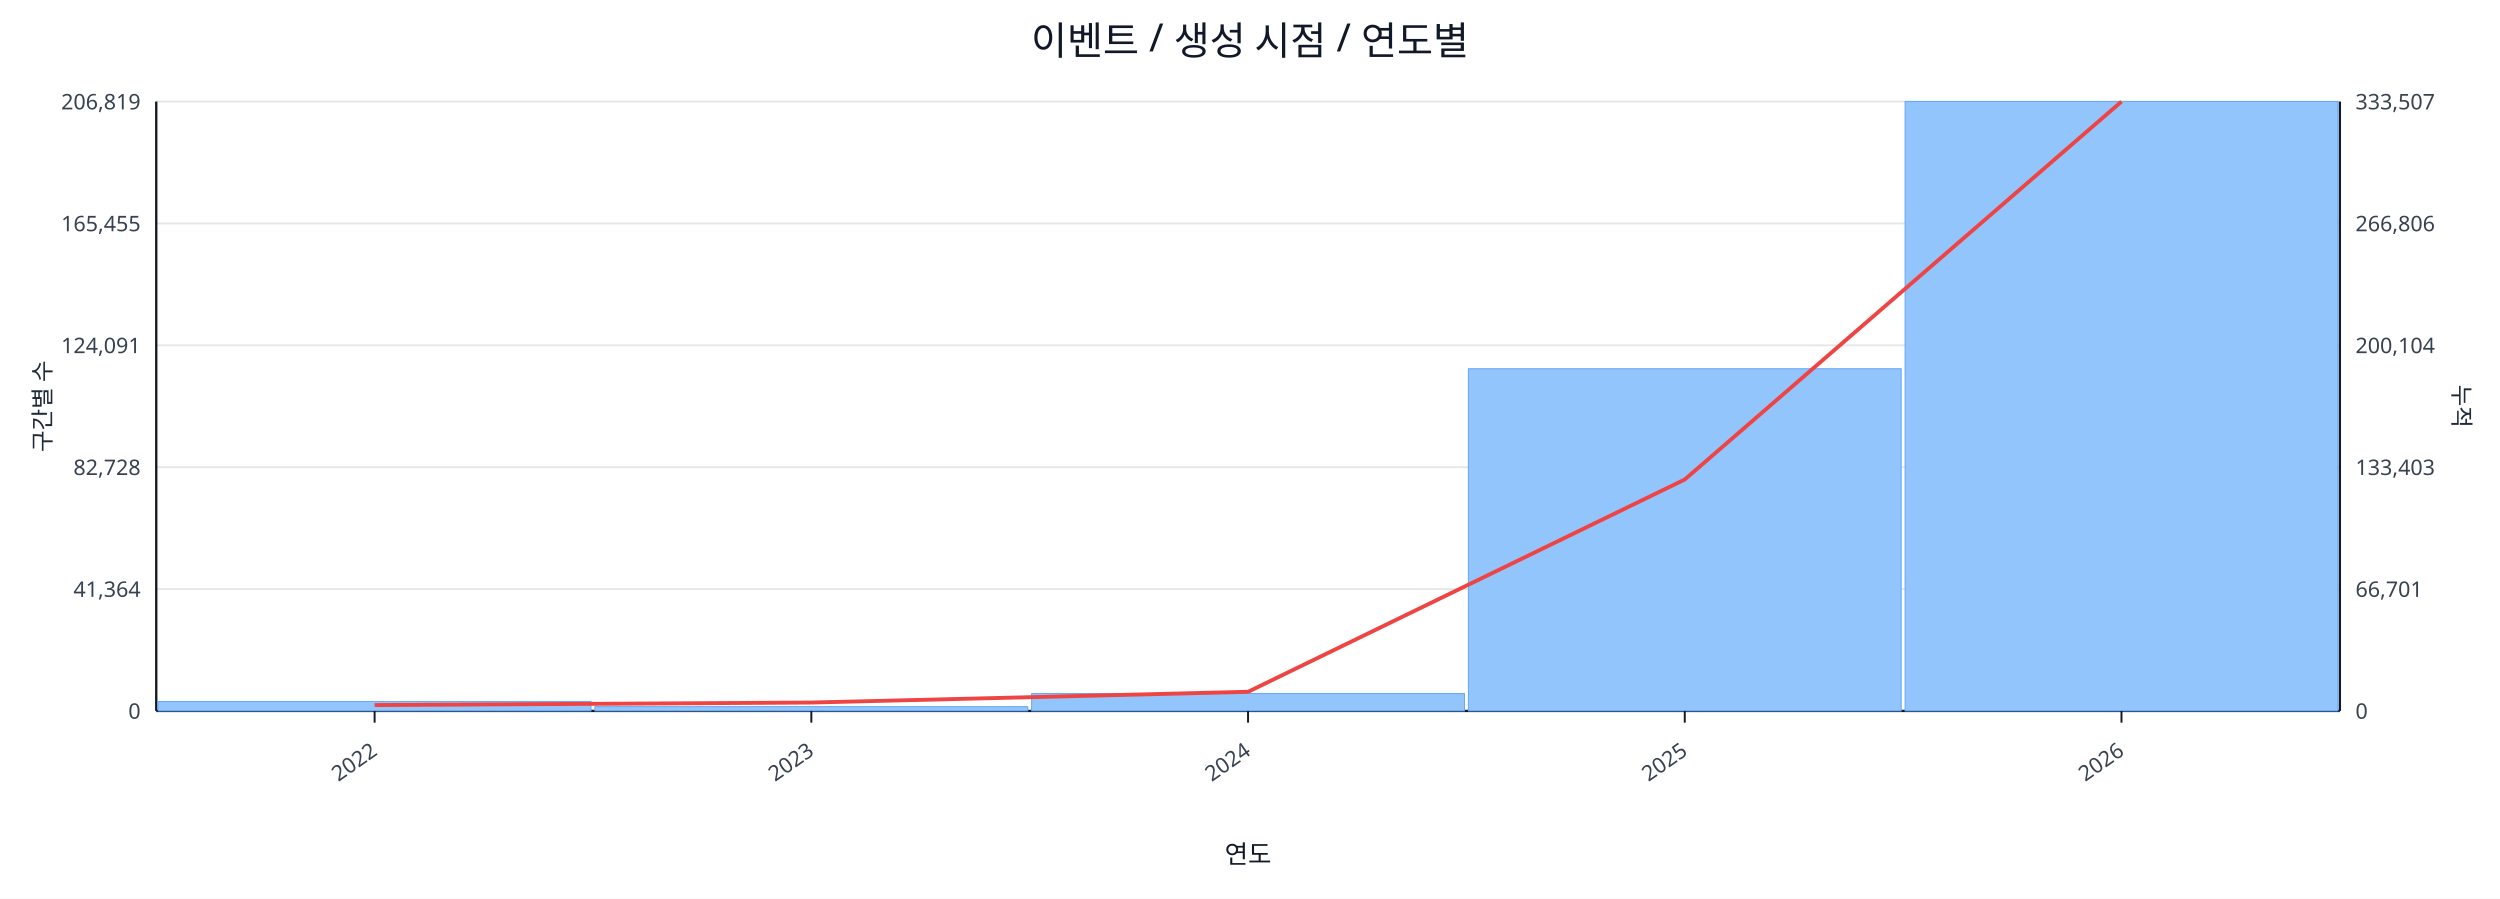
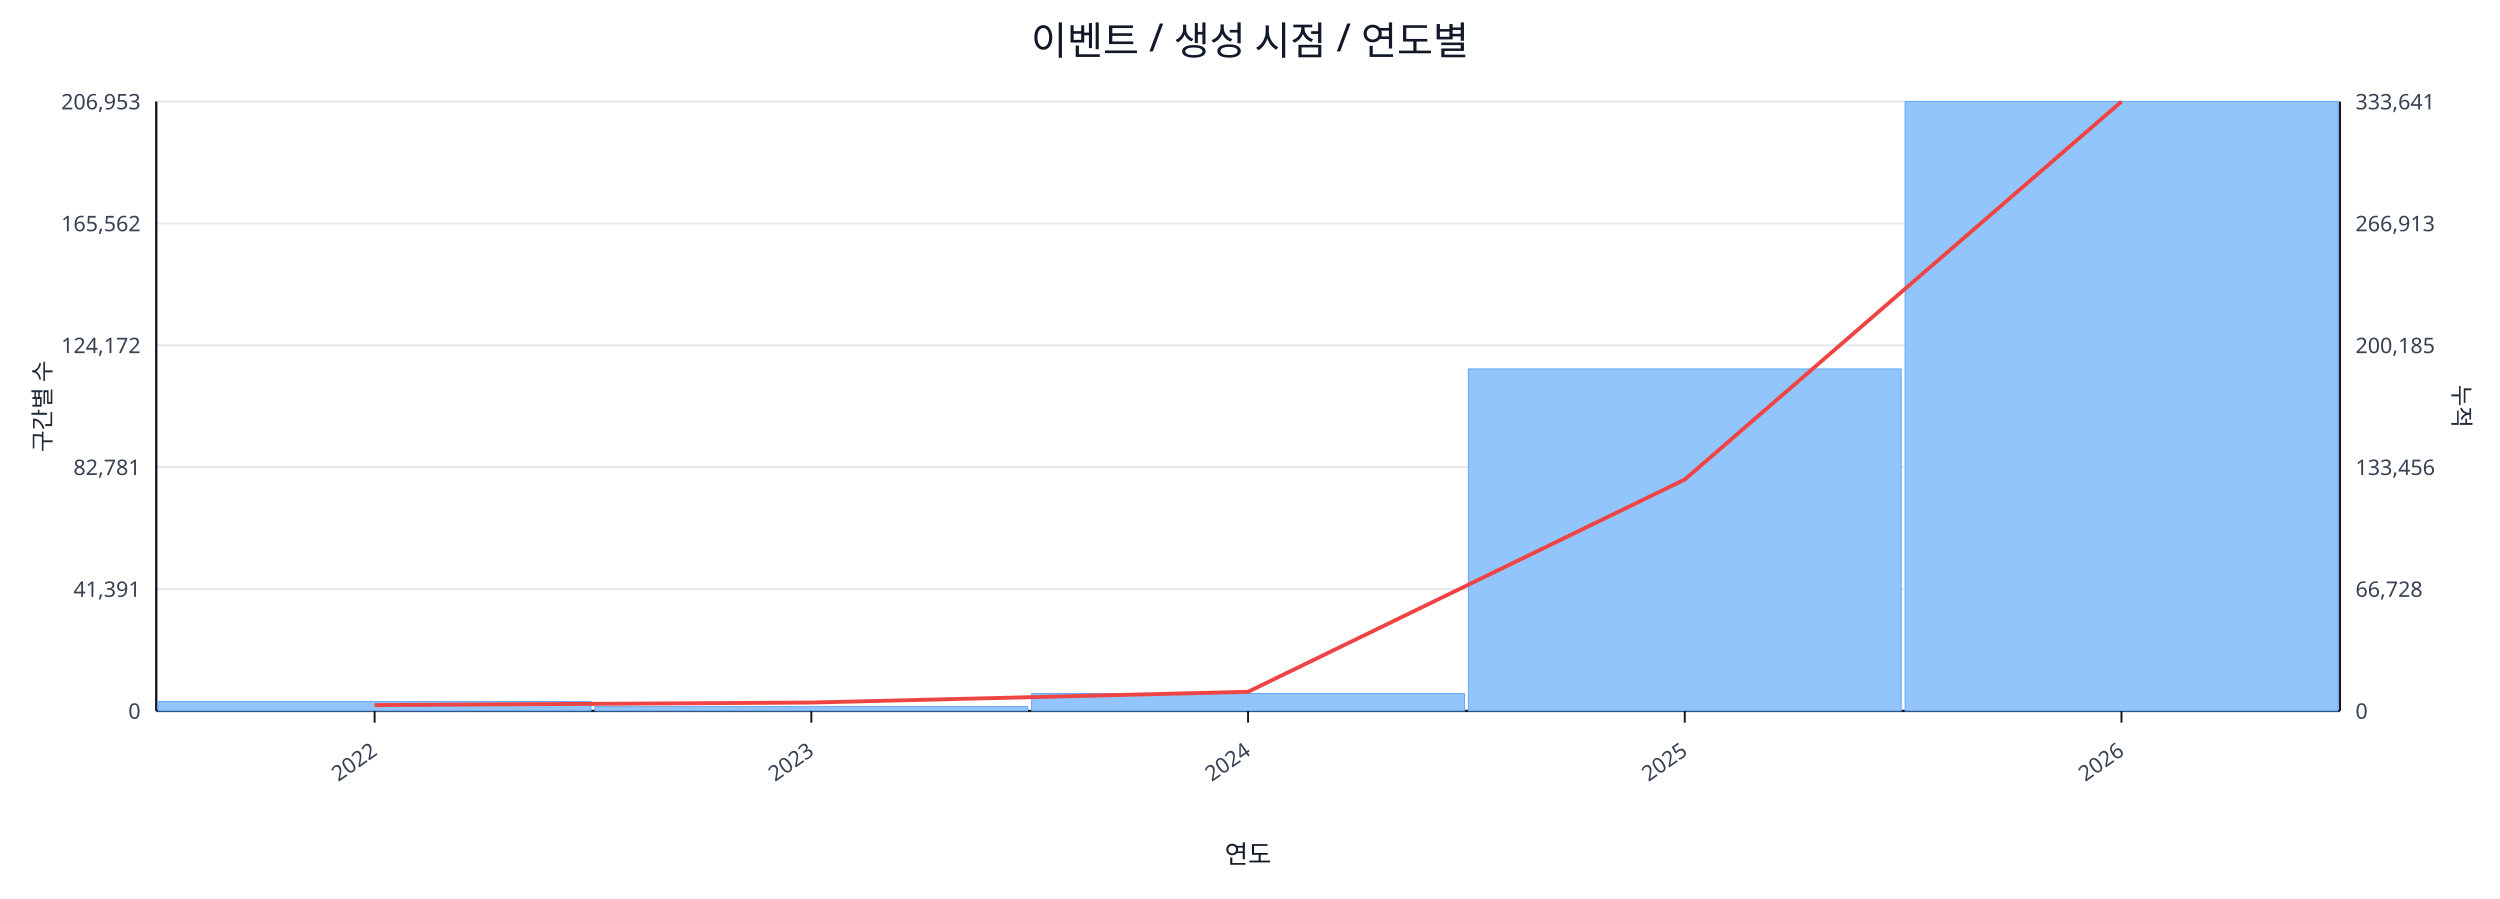
<svg xmlns="http://www.w3.org/2000/svg" width="1280" height="460" viewBox="0 0 1280 460">
  <rect x="0" y="0" width="100%" height="100%" fill="#ffffff" />
  <text x="640.0" y="28" font-size="20" text-anchor="middle" font-family="sans-serif" fill="#111827">이벤트 / 생성 시점 / 연도별</text>
  <line x1="80.0" y1="52.0" x2="1198.0" y2="52.0" stroke="#e5e7eb" stroke-width="1" />
-   <text x="72.0" y="56.0" font-size="11" text-anchor="end" font-family="sans-serif" fill="#374151">206,819</text>
-   <text x="1206.0" y="56.0" font-size="11" text-anchor="start" font-family="sans-serif" fill="#374151">333,507</text>
+   <text x="72.0" y="56.0" font-size="11" text-anchor="end" font-family="sans-serif" fill="#374151">206,953</text>
+   <text x="1206.0" y="56.0" font-size="11" text-anchor="start" font-family="sans-serif" fill="#374151">333,641</text>
  <line x1="80.0" y1="114.4" x2="1198.0" y2="114.4" stroke="#e5e7eb" stroke-width="1" />
-   <text x="72.0" y="118.4" font-size="11" text-anchor="end" font-family="sans-serif" fill="#374151">165,455</text>
-   <text x="1206.0" y="118.4" font-size="11" text-anchor="start" font-family="sans-serif" fill="#374151">266,806</text>
+   <text x="72.0" y="118.4" font-size="11" text-anchor="end" font-family="sans-serif" fill="#374151">165,562</text>
+   <text x="1206.0" y="118.4" font-size="11" text-anchor="start" font-family="sans-serif" fill="#374151">266,913</text>
  <line x1="80.0" y1="176.8" x2="1198.0" y2="176.8" stroke="#e5e7eb" stroke-width="1" />
-   <text x="72.0" y="180.8" font-size="11" text-anchor="end" font-family="sans-serif" fill="#374151">124,091</text>
-   <text x="1206.0" y="180.8" font-size="11" text-anchor="start" font-family="sans-serif" fill="#374151">200,104</text>
+   <text x="72.0" y="180.8" font-size="11" text-anchor="end" font-family="sans-serif" fill="#374151">124,172</text>
+   <text x="1206.0" y="180.8" font-size="11" text-anchor="start" font-family="sans-serif" fill="#374151">200,185</text>
  <line x1="80.0" y1="239.2" x2="1198.0" y2="239.2" stroke="#e5e7eb" stroke-width="1" />
-   <text x="72.0" y="243.2" font-size="11" text-anchor="end" font-family="sans-serif" fill="#374151">82,728</text>
-   <text x="1206.0" y="243.2" font-size="11" text-anchor="start" font-family="sans-serif" fill="#374151">133,403</text>
+   <text x="72.0" y="243.2" font-size="11" text-anchor="end" font-family="sans-serif" fill="#374151">82,781</text>
+   <text x="1206.0" y="243.2" font-size="11" text-anchor="start" font-family="sans-serif" fill="#374151">133,456</text>
  <line x1="80.0" y1="301.6" x2="1198.0" y2="301.6" stroke="#e5e7eb" stroke-width="1" />
-   <text x="72.0" y="305.6" font-size="11" text-anchor="end" font-family="sans-serif" fill="#374151">41,364</text>
-   <text x="1206.0" y="305.6" font-size="11" text-anchor="start" font-family="sans-serif" fill="#374151">66,701</text>
+   <text x="72.0" y="305.6" font-size="11" text-anchor="end" font-family="sans-serif" fill="#374151">41,391</text>
+   <text x="1206.0" y="305.6" font-size="11" text-anchor="start" font-family="sans-serif" fill="#374151">66,728</text>
  <line x1="80.0" y1="364.0" x2="1198.0" y2="364.0" stroke="#e5e7eb" stroke-width="1" />
  <text x="72.0" y="368.0" font-size="11" text-anchor="end" font-family="sans-serif" fill="#374151">0</text>
  <text x="1206.0" y="368.0" font-size="11" text-anchor="start" font-family="sans-serif" fill="#374151">0</text>
  <line x1="80.0" y1="364.0" x2="1198.0" y2="364.0" stroke="#111827" stroke-width="1.2" />
  <line x1="80.0" y1="52.0" x2="80.0" y2="364.0" stroke="#111827" stroke-width="1.2" />
  <line x1="1198.0" y1="52.0" x2="1198.0" y2="364.0" stroke="#111827" stroke-width="1.2" />
  <rect x="81.0" y="359.2" width="221.6" height="4.8" fill="#93c5fd" stroke="#60a5fa" stroke-width="0.5" />
  <rect x="304.6" y="361.8" width="221.6" height="2.2" fill="#93c5fd" stroke="#60a5fa" stroke-width="0.5" />
  <rect x="528.2" y="355.1" width="221.6" height="8.9" fill="#93c5fd" stroke="#60a5fa" stroke-width="0.5" />
-   <rect x="751.8" y="188.8" width="221.6" height="175.2" fill="#93c5fd" stroke="#60a5fa" stroke-width="0.5" />
+   <rect x="751.8" y="188.9" width="221.6" height="175.1" fill="#93c5fd" stroke="#60a5fa" stroke-width="0.5" />
  <rect x="975.4" y="52.0" width="221.6" height="312.0" fill="#93c5fd" stroke="#60a5fa" stroke-width="0.5" />
  <polyline fill="none" stroke="#ef4444" stroke-width="2" points="191.8,361.0 415.4,359.7 639.0,354.2 862.6,245.5 1086.2,52.0" />
  <line x1="191.8" y1="364.0" x2="191.8" y2="370.0" stroke="#111827" stroke-width="1" />
  <text x="193.8" y="386.0" font-size="11" text-anchor="end" transform="rotate(-35 193.8 386.0)" font-family="sans-serif" fill="#374151">2022</text>
  <line x1="415.4" y1="364.0" x2="415.4" y2="370.0" stroke="#111827" stroke-width="1" />
  <text x="417.4" y="386.0" font-size="11" text-anchor="end" transform="rotate(-35 417.4 386.0)" font-family="sans-serif" fill="#374151">2023</text>
  <line x1="639.0" y1="364.0" x2="639.0" y2="370.0" stroke="#111827" stroke-width="1" />
  <text x="641.0" y="386.0" font-size="11" text-anchor="end" transform="rotate(-35 641.0 386.0)" font-family="sans-serif" fill="#374151">2024</text>
  <line x1="862.6" y1="364.0" x2="862.6" y2="370.0" stroke="#111827" stroke-width="1" />
  <text x="864.6" y="386.0" font-size="11" text-anchor="end" transform="rotate(-35 864.6 386.0)" font-family="sans-serif" fill="#374151">2025</text>
  <line x1="1086.2" y1="364.0" x2="1086.2" y2="370.0" stroke="#111827" stroke-width="1" />
  <text x="1088.2" y="386.0" font-size="11" text-anchor="end" transform="rotate(-35 1088.2 386.0)" font-family="sans-serif" fill="#374151">2026</text>
  <text x="26" y="208.0" font-size="12" transform="rotate(-90 26 208.0)" text-anchor="middle" font-family="sans-serif" fill="#1f2937">구간별 수</text>
  <text x="1256.0" y="208.0" font-size="12" transform="rotate(90 1256.0 208.0)" text-anchor="middle" font-family="sans-serif" fill="#1f2937">누적</text>
  <text x="639.0" y="442.0" font-size="13" text-anchor="middle" font-family="sans-serif" fill="#111827">연도</text>
</svg>
